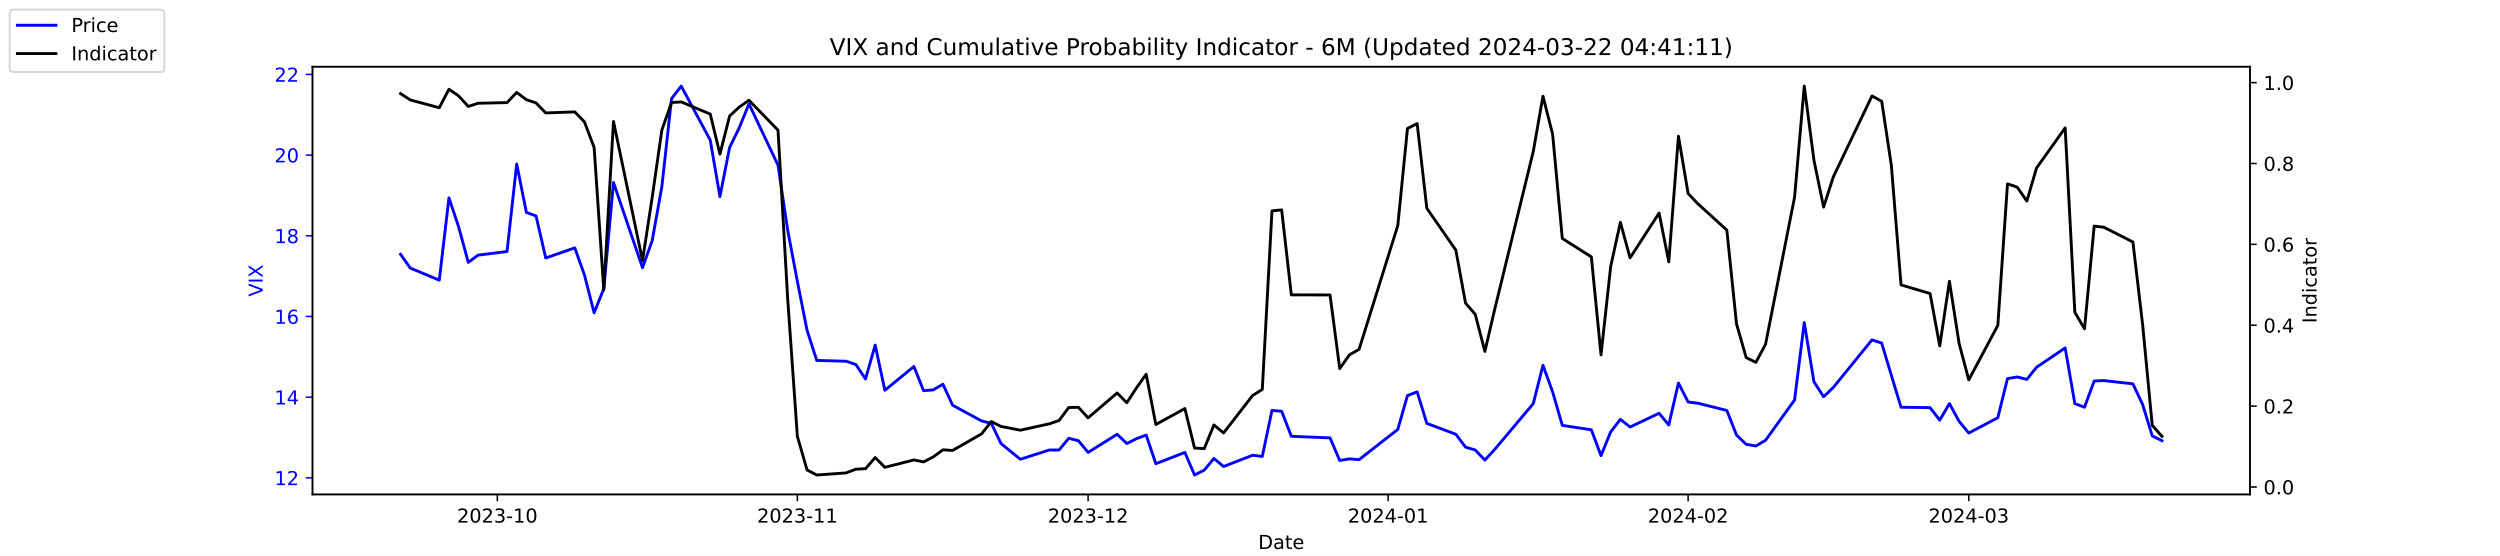
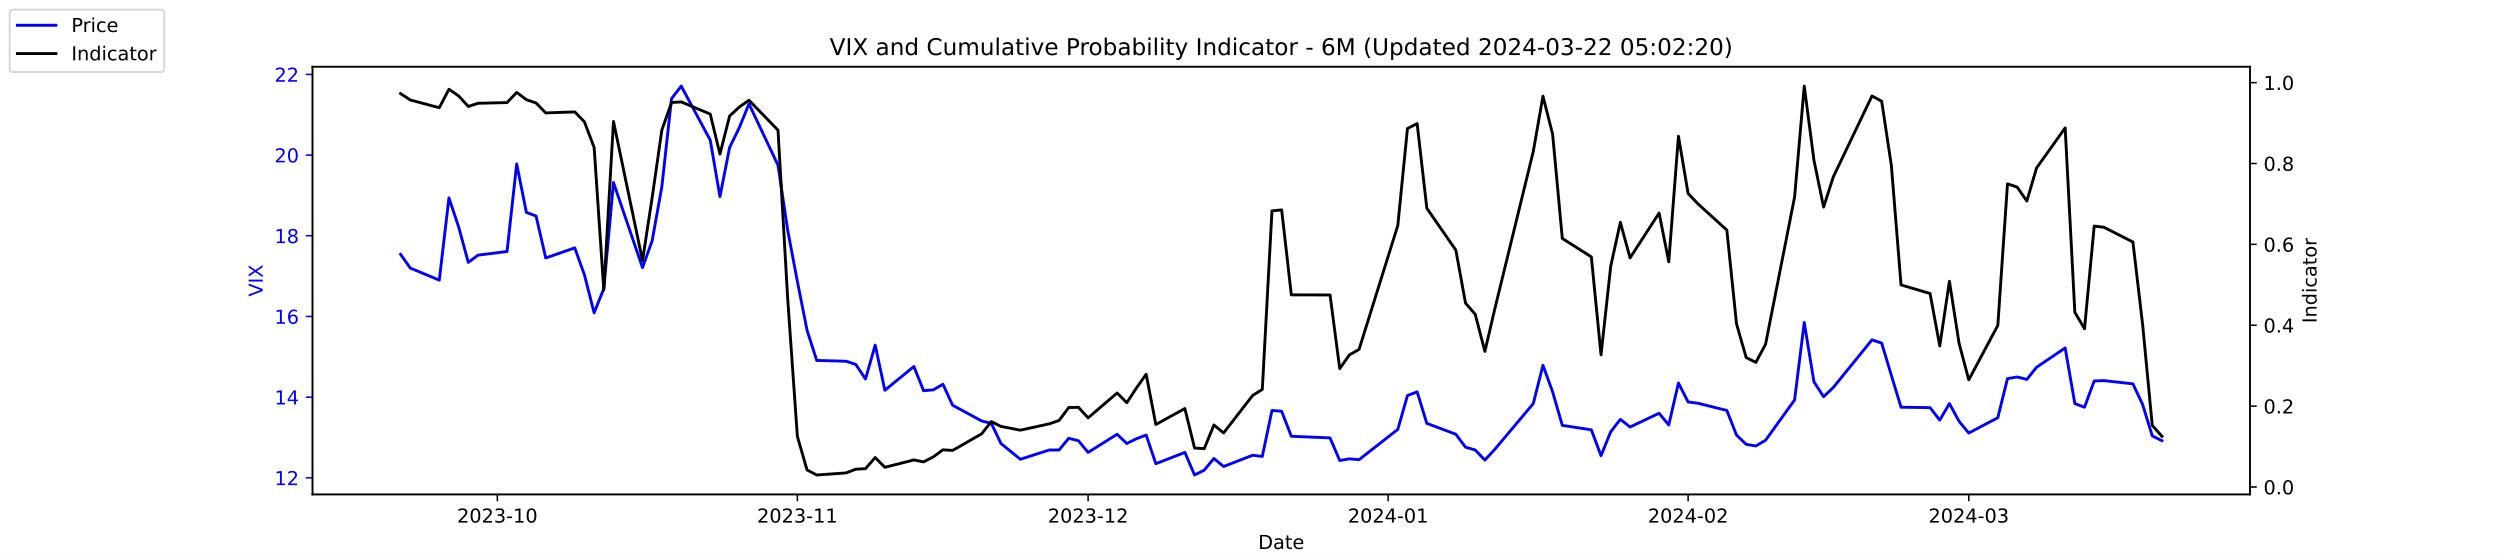
<svg xmlns="http://www.w3.org/2000/svg" xmlns:xlink="http://www.w3.org/1999/xlink" width="1296pt" height="288pt" viewBox="0 0 1296 288" version="1.1">
  <defs>
    <style type="text/css">*{stroke-linejoin: round; stroke-linecap: butt}</style>
  </defs>
  <g id="figure_1">
    <g id="patch_1">
      <path d="M 0 288  L 1296 288  L 1296 0  L 0 0  z " style="fill: #ffffff" />
    </g>
    <g id="axes_1">
      <g id="patch_2">
        <path d="M 162 256.32  L 1166.4 256.32  L 1166.4 34.56  L 162 34.56  z " style="fill: #ffffff" />
      </g>
      <g id="matplotlib.axis_1">
        <g id="xtick_1">
          <g id="line2d_1">
            <defs>
-               <path id="m859e20b51a" d="M 0 0  L 0 3.5  " style="stroke: #000000; stroke-width: 0.8" />
+               <path id="mfaa3645e33" d="M 0 0  L 0 3.5  " style="stroke: #000000; stroke-width: 0.8" />
            </defs>
            <g>
-               <use xlink:href="#m859e20b51a" x="257.824" y="256.32" style="stroke: #000000; stroke-width: 0.8" />
+               <use xlink:href="#mfaa3645e33" x="257.824" y="256.32" style="stroke: #000000; stroke-width: 0.8" />
            </g>
          </g>
          <g id="text_1">
            <g transform="translate(236.933 270.9184) scale(0.1 -0.1)">
              <defs>
                <path id="DejaVuSans-32" d="M 1228 531  L 3431 531  L 3431 0  L 469 0  L 469 531  Q 828 903 1448 1529  Q 2069 2156 2228 2338  Q 2531 2678 2651 2914  Q 2772 3150 2772 3378  Q 2772 3750 2511 3984  Q 2250 4219 1831 4219  Q 1534 4219 1204 4116  Q 875 4013 500 3803  L 500 4441  Q 881 4594 1212 4672  Q 1544 4750 1819 4750  Q 2544 4750 2975 4387  Q 3406 4025 3406 3419  Q 3406 3131 3298 2873  Q 3191 2616 2906 2266  Q 2828 2175 2409 1742  Q 1991 1309 1228 531  z " transform="scale(0.015625)" />
                <path id="DejaVuSans-30" d="M 2034 4250  Q 1547 4250 1301 3770  Q 1056 3291 1056 2328  Q 1056 1369 1301 889  Q 1547 409 2034 409  Q 2525 409 2770 889  Q 3016 1369 3016 2328  Q 3016 3291 2770 3770  Q 2525 4250 2034 4250  z M 2034 4750  Q 2819 4750 3233 4129  Q 3647 3509 3647 2328  Q 3647 1150 3233 529  Q 2819 -91 2034 -91  Q 1250 -91 836 529  Q 422 1150 422 2328  Q 422 3509 836 4129  Q 1250 4750 2034 4750  z " transform="scale(0.015625)" />
                <path id="DejaVuSans-33" d="M 2597 2516  Q 3050 2419 3304 2112  Q 3559 1806 3559 1356  Q 3559 666 3084 287  Q 2609 -91 1734 -91  Q 1441 -91 1130 -33  Q 819 25 488 141  L 488 750  Q 750 597 1062 519  Q 1375 441 1716 441  Q 2309 441 2620 675  Q 2931 909 2931 1356  Q 2931 1769 2642 2001  Q 2353 2234 1838 2234  L 1294 2234  L 1294 2753  L 1863 2753  Q 2328 2753 2575 2939  Q 2822 3125 2822 3475  Q 2822 3834 2567 4026  Q 2313 4219 1838 4219  Q 1578 4219 1281 4162  Q 984 4106 628 3988  L 628 4550  Q 988 4650 1302 4700  Q 1616 4750 1894 4750  Q 2613 4750 3031 4423  Q 3450 4097 3450 3541  Q 3450 3153 3228 2886  Q 3006 2619 2597 2516  z " transform="scale(0.015625)" />
                <path id="DejaVuSans-2d" d="M 313 2009  L 1997 2009  L 1997 1497  L 313 1497  L 313 2009  z " transform="scale(0.015625)" />
                <path id="DejaVuSans-31" d="M 794 531  L 1825 531  L 1825 4091  L 703 3866  L 703 4441  L 1819 4666  L 2450 4666  L 2450 531  L 3481 531  L 3481 0  L 794 0  L 794 531  z " transform="scale(0.015625)" />
              </defs>
              <use xlink:href="#DejaVuSans-32" />
              <use xlink:href="#DejaVuSans-30" x="63.623" />
              <use xlink:href="#DejaVuSans-32" x="127.246" />
              <use xlink:href="#DejaVuSans-33" x="190.869" />
              <use xlink:href="#DejaVuSans-2d" x="254.492" />
              <use xlink:href="#DejaVuSans-31" x="290.576" />
              <use xlink:href="#DejaVuSans-30" x="354.199" />
            </g>
          </g>
        </g>
        <g id="xtick_2">
          <g id="line2d_2">
            <g>
-               <use xlink:href="#m859e20b51a" x="413.351" y="256.32" style="stroke: #000000; stroke-width: 0.8" />
+               <use xlink:href="#mfaa3645e33" x="413.351" y="256.32" style="stroke: #000000; stroke-width: 0.8" />
            </g>
          </g>
          <g id="text_2">
            <g transform="translate(392.4594 270.9184) scale(0.1 -0.1)">
              <use xlink:href="#DejaVuSans-32" />
              <use xlink:href="#DejaVuSans-30" x="63.623" />
              <use xlink:href="#DejaVuSans-32" x="127.246" />
              <use xlink:href="#DejaVuSans-33" x="190.869" />
              <use xlink:href="#DejaVuSans-2d" x="254.492" />
              <use xlink:href="#DejaVuSans-31" x="290.576" />
              <use xlink:href="#DejaVuSans-31" x="354.199" />
            </g>
          </g>
        </g>
        <g id="xtick_3">
          <g id="line2d_3">
            <g>
-               <use xlink:href="#m859e20b51a" x="564.069" y="256.32" style="stroke: #000000; stroke-width: 0.8" />
+               <use xlink:href="#mfaa3645e33" x="564.069" y="256.32" style="stroke: #000000; stroke-width: 0.8" />
            </g>
          </g>
          <g id="text_3">
            <g transform="translate(543.178 270.9184) scale(0.1 -0.1)">
              <use xlink:href="#DejaVuSans-32" />
              <use xlink:href="#DejaVuSans-30" x="63.623" />
              <use xlink:href="#DejaVuSans-32" x="127.246" />
              <use xlink:href="#DejaVuSans-33" x="190.869" />
              <use xlink:href="#DejaVuSans-2d" x="254.492" />
              <use xlink:href="#DejaVuSans-31" x="290.576" />
              <use xlink:href="#DejaVuSans-32" x="354.199" />
            </g>
          </g>
        </g>
        <g id="xtick_4">
          <g id="line2d_4">
            <g>
-               <use xlink:href="#m859e20b51a" x="719.596" y="256.32" style="stroke: #000000; stroke-width: 0.8" />
+               <use xlink:href="#mfaa3645e33" x="719.596" y="256.32" style="stroke: #000000; stroke-width: 0.8" />
            </g>
          </g>
          <g id="text_4">
            <g transform="translate(698.7044 270.9184) scale(0.1 -0.1)">
              <defs>
                <path id="DejaVuSans-34" d="M 2419 4116  L 825 1625  L 2419 1625  L 2419 4116  z M 2253 4666  L 3047 4666  L 3047 1625  L 3713 1625  L 3713 1100  L 3047 1100  L 3047 0  L 2419 0  L 2419 1100  L 313 1100  L 313 1709  L 2253 4666  z " transform="scale(0.015625)" />
              </defs>
              <use xlink:href="#DejaVuSans-32" />
              <use xlink:href="#DejaVuSans-30" x="63.623" />
              <use xlink:href="#DejaVuSans-32" x="127.246" />
              <use xlink:href="#DejaVuSans-34" x="190.869" />
              <use xlink:href="#DejaVuSans-2d" x="254.492" />
              <use xlink:href="#DejaVuSans-30" x="290.576" />
              <use xlink:href="#DejaVuSans-31" x="354.199" />
            </g>
          </g>
        </g>
        <g id="xtick_5">
          <g id="line2d_5">
            <g>
-               <use xlink:href="#m859e20b51a" x="875.122" y="256.32" style="stroke: #000000; stroke-width: 0.8" />
+               <use xlink:href="#mfaa3645e33" x="875.122" y="256.32" style="stroke: #000000; stroke-width: 0.8" />
            </g>
          </g>
          <g id="text_5">
            <g transform="translate(854.2309 270.9184) scale(0.1 -0.1)">
              <use xlink:href="#DejaVuSans-32" />
              <use xlink:href="#DejaVuSans-30" x="63.623" />
              <use xlink:href="#DejaVuSans-32" x="127.246" />
              <use xlink:href="#DejaVuSans-34" x="190.869" />
              <use xlink:href="#DejaVuSans-2d" x="254.492" />
              <use xlink:href="#DejaVuSans-30" x="290.576" />
              <use xlink:href="#DejaVuSans-32" x="354.199" />
            </g>
          </g>
        </g>
        <g id="xtick_6">
          <g id="line2d_6">
            <g>
-               <use xlink:href="#m859e20b51a" x="1020.615" y="256.32" style="stroke: #000000; stroke-width: 0.8" />
+               <use xlink:href="#mfaa3645e33" x="1020.615" y="256.32" style="stroke: #000000; stroke-width: 0.8" />
            </g>
          </g>
          <g id="text_6">
            <g transform="translate(999.7234 270.9184) scale(0.1 -0.1)">
              <use xlink:href="#DejaVuSans-32" />
              <use xlink:href="#DejaVuSans-30" x="63.623" />
              <use xlink:href="#DejaVuSans-32" x="127.246" />
              <use xlink:href="#DejaVuSans-34" x="190.869" />
              <use xlink:href="#DejaVuSans-2d" x="254.492" />
              <use xlink:href="#DejaVuSans-30" x="290.576" />
              <use xlink:href="#DejaVuSans-33" x="354.199" />
            </g>
          </g>
        </g>
        <g id="text_7">
          <g transform="translate(652.2492 284.5966) scale(0.1 -0.1)">
            <defs>
              <path id="DejaVuSans-44" d="M 1259 4147  L 1259 519  L 2022 519  Q 2988 519 3436 956  Q 3884 1394 3884 2338  Q 3884 3275 3436 3711  Q 2988 4147 2022 4147  L 1259 4147  z M 628 4666  L 1925 4666  Q 3281 4666 3915 4102  Q 4550 3538 4550 2338  Q 4550 1131 3912 565  Q 3275 0 1925 0  L 628 0  L 628 4666  z " transform="scale(0.015625)" />
              <path id="DejaVuSans-61" d="M 2194 1759  Q 1497 1759 1228 1600  Q 959 1441 959 1056  Q 959 750 1161 570  Q 1363 391 1709 391  Q 2188 391 2477 730  Q 2766 1069 2766 1631  L 2766 1759  L 2194 1759  z M 3341 1997  L 3341 0  L 2766 0  L 2766 531  Q 2569 213 2275 61  Q 1981 -91 1556 -91  Q 1019 -91 701 211  Q 384 513 384 1019  Q 384 1609 779 1909  Q 1175 2209 1959 2209  L 2766 2209  L 2766 2266  Q 2766 2663 2505 2880  Q 2244 3097 1772 3097  Q 1472 3097 1187 3025  Q 903 2953 641 2809  L 641 3341  Q 956 3463 1253 3523  Q 1550 3584 1831 3584  Q 2591 3584 2966 3190  Q 3341 2797 3341 1997  z " transform="scale(0.015625)" />
              <path id="DejaVuSans-74" d="M 1172 4494  L 1172 3500  L 2356 3500  L 2356 3053  L 1172 3053  L 1172 1153  Q 1172 725 1289 603  Q 1406 481 1766 481  L 2356 481  L 2356 0  L 1766 0  Q 1100 0 847 248  Q 594 497 594 1153  L 594 3053  L 172 3053  L 172 3500  L 594 3500  L 594 4494  L 1172 4494  z " transform="scale(0.015625)" />
              <path id="DejaVuSans-65" d="M 3597 1894  L 3597 1613  L 953 1613  Q 991 1019 1311 708  Q 1631 397 2203 397  Q 2534 397 2845 478  Q 3156 559 3463 722  L 3463 178  Q 3153 47 2828 -22  Q 2503 -91 2169 -91  Q 1331 -91 842 396  Q 353 884 353 1716  Q 353 2575 817 3079  Q 1281 3584 2069 3584  Q 2775 3584 3186 3129  Q 3597 2675 3597 1894  z M 3022 2063  Q 3016 2534 2758 2815  Q 2500 3097 2075 3097  Q 1594 3097 1305 2825  Q 1016 2553 972 2059  L 3022 2063  z " transform="scale(0.015625)" />
            </defs>
            <use xlink:href="#DejaVuSans-44" />
            <use xlink:href="#DejaVuSans-61" x="77.002" />
            <use xlink:href="#DejaVuSans-74" x="138.281" />
            <use xlink:href="#DejaVuSans-65" x="177.49" />
          </g>
        </g>
      </g>
      <g id="matplotlib.axis_2">
        <g id="ytick_1">
          <g id="line2d_7">
            <defs>
-               <path id="mf44e6f5373" d="M 0 0  L -3.5 0  " style="stroke: #0000ff; stroke-width: 0.8" />
+               <path id="mfa2f1ebf03" d="M 0 0  L -3.5 0  " style="stroke: #0000ff; stroke-width: 0.8" />
            </defs>
            <g>
-               <use xlink:href="#mf44e6f5373" x="162" y="247.704" style="fill: #0000ff; stroke: #0000ff; stroke-width: 0.8" />
+               <use xlink:href="#mfa2f1ebf03" x="162" y="247.704" style="fill: #0000ff; stroke: #0000ff; stroke-width: 0.8" />
            </g>
          </g>
          <g id="text_8">
            <g style="fill: #0000ff" transform="translate(142.275 251.5031) scale(0.1 -0.1)">
              <use xlink:href="#DejaVuSans-31" />
              <use xlink:href="#DejaVuSans-32" x="63.623" />
            </g>
          </g>
        </g>
        <g id="ytick_2">
          <g id="line2d_8">
            <g>
-               <use xlink:href="#mf44e6f5373" x="162" y="205.878" style="fill: #0000ff; stroke: #0000ff; stroke-width: 0.8" />
+               <use xlink:href="#mfa2f1ebf03" x="162" y="205.878" style="fill: #0000ff; stroke: #0000ff; stroke-width: 0.8" />
            </g>
          </g>
          <g id="text_9">
            <g style="fill: #0000ff" transform="translate(142.275 209.6774) scale(0.1 -0.1)">
              <use xlink:href="#DejaVuSans-31" />
              <use xlink:href="#DejaVuSans-34" x="63.623" />
            </g>
          </g>
        </g>
        <g id="ytick_3">
          <g id="line2d_9">
            <g>
-               <use xlink:href="#mf44e6f5373" x="162" y="164.052" style="fill: #0000ff; stroke: #0000ff; stroke-width: 0.8" />
+               <use xlink:href="#mfa2f1ebf03" x="162" y="164.052" style="fill: #0000ff; stroke: #0000ff; stroke-width: 0.8" />
            </g>
          </g>
          <g id="text_10">
            <g style="fill: #0000ff" transform="translate(142.275 167.8517) scale(0.1 -0.1)">
              <defs>
                <path id="DejaVuSans-36" d="M 2113 2584  Q 1688 2584 1439 2293  Q 1191 2003 1191 1497  Q 1191 994 1439 701  Q 1688 409 2113 409  Q 2538 409 2786 701  Q 3034 994 3034 1497  Q 3034 2003 2786 2293  Q 2538 2584 2113 2584  z M 3366 4563  L 3366 3988  Q 3128 4100 2886 4159  Q 2644 4219 2406 4219  Q 1781 4219 1451 3797  Q 1122 3375 1075 2522  Q 1259 2794 1537 2939  Q 1816 3084 2150 3084  Q 2853 3084 3261 2657  Q 3669 2231 3669 1497  Q 3669 778 3244 343  Q 2819 -91 2113 -91  Q 1303 -91 875 529  Q 447 1150 447 2328  Q 447 3434 972 4092  Q 1497 4750 2381 4750  Q 2619 4750 2861 4703  Q 3103 4656 3366 4563  z " transform="scale(0.015625)" />
              </defs>
              <use xlink:href="#DejaVuSans-31" />
              <use xlink:href="#DejaVuSans-36" x="63.623" />
            </g>
          </g>
        </g>
        <g id="ytick_4">
          <g id="line2d_10">
            <g>
-               <use xlink:href="#mf44e6f5373" x="162" y="122.227" style="fill: #0000ff; stroke: #0000ff; stroke-width: 0.8" />
+               <use xlink:href="#mfa2f1ebf03" x="162" y="122.227" style="fill: #0000ff; stroke: #0000ff; stroke-width: 0.8" />
            </g>
          </g>
          <g id="text_11">
            <g style="fill: #0000ff" transform="translate(142.275 126.0259) scale(0.1 -0.1)">
              <defs>
                <path id="DejaVuSans-38" d="M 2034 2216  Q 1584 2216 1326 1975  Q 1069 1734 1069 1313  Q 1069 891 1326 650  Q 1584 409 2034 409  Q 2484 409 2743 651  Q 3003 894 3003 1313  Q 3003 1734 2745 1975  Q 2488 2216 2034 2216  z M 1403 2484  Q 997 2584 770 2862  Q 544 3141 544 3541  Q 544 4100 942 4425  Q 1341 4750 2034 4750  Q 2731 4750 3128 4425  Q 3525 4100 3525 3541  Q 3525 3141 3298 2862  Q 3072 2584 2669 2484  Q 3125 2378 3379 2068  Q 3634 1759 3634 1313  Q 3634 634 3220 271  Q 2806 -91 2034 -91  Q 1263 -91 848 271  Q 434 634 434 1313  Q 434 1759 690 2068  Q 947 2378 1403 2484  z M 1172 3481  Q 1172 3119 1398 2916  Q 1625 2713 2034 2713  Q 2441 2713 2670 2916  Q 2900 3119 2900 3481  Q 2900 3844 2670 4047  Q 2441 4250 2034 4250  Q 1625 4250 1398 4047  Q 1172 3844 1172 3481  z " transform="scale(0.015625)" />
              </defs>
              <use xlink:href="#DejaVuSans-31" />
              <use xlink:href="#DejaVuSans-38" x="63.623" />
            </g>
          </g>
        </g>
        <g id="ytick_5">
          <g id="line2d_11">
            <g>
-               <use xlink:href="#mf44e6f5373" x="162" y="80.401" style="fill: #0000ff; stroke: #0000ff; stroke-width: 0.8" />
+               <use xlink:href="#mfa2f1ebf03" x="162" y="80.401" style="fill: #0000ff; stroke: #0000ff; stroke-width: 0.8" />
            </g>
          </g>
          <g id="text_12">
            <g style="fill: #0000ff" transform="translate(142.275 84.2002) scale(0.1 -0.1)">
              <use xlink:href="#DejaVuSans-32" />
              <use xlink:href="#DejaVuSans-30" x="63.623" />
            </g>
          </g>
        </g>
        <g id="ytick_6">
          <g id="line2d_12">
            <g>
-               <use xlink:href="#mf44e6f5373" x="162" y="38.575" style="fill: #0000ff; stroke: #0000ff; stroke-width: 0.8" />
+               <use xlink:href="#mfa2f1ebf03" x="162" y="38.575" style="fill: #0000ff; stroke: #0000ff; stroke-width: 0.8" />
            </g>
          </g>
          <g id="text_13">
            <g style="fill: #0000ff" transform="translate(142.275 42.37447) scale(0.1 -0.1)">
              <use xlink:href="#DejaVuSans-32" />
              <use xlink:href="#DejaVuSans-32" x="63.623" />
            </g>
          </g>
        </g>
        <g id="text_14">
          <g style="fill: #0000ff" transform="translate(136.1953 153.7603) rotate(-90) scale(0.1 -0.1)">
            <defs>
              <path id="DejaVuSans-56" d="M 1831 0  L 50 4666  L 709 4666  L 2188 738  L 3669 4666  L 4325 4666  L 2547 0  L 1831 0  z " transform="scale(0.015625)" />
              <path id="DejaVuSans-49" d="M 628 4666  L 1259 4666  L 1259 0  L 628 0  L 628 4666  z " transform="scale(0.015625)" />
              <path id="DejaVuSans-58" d="M 403 4666  L 1081 4666  L 2241 2931  L 3406 4666  L 4084 4666  L 2584 2425  L 4184 0  L 3506 0  L 2194 1984  L 872 0  L 191 0  L 1856 2491  L 403 4666  z " transform="scale(0.015625)" />
            </defs>
            <use xlink:href="#DejaVuSans-56" />
            <use xlink:href="#DejaVuSans-49" x="68.408" />
            <use xlink:href="#DejaVuSans-58" x="97.9" />
          </g>
        </g>
      </g>
      <g id="line2d_13">
-         <path d="M 207.655 131.847  L 212.672 138.957  L 227.722 145.231  L 232.739 102.569  L 237.756 117.626  L 242.773 136.029  L 247.79 132.265  L 262.841 130.383  L 267.858 85.002  L 272.875 110.097  L 277.892 111.979  L 282.909 133.729  L 297.96 128.501  L 302.977 142.512  L 307.994 162.17  L 313.011 149.623  L 318.028 94.622  L 333.079 138.748  L 338.096 124.736  L 343.113 96.713  L 348.13 51.123  L 353.147 44.64  L 368.198 72.663  L 373.215 101.941  L 378.232 76.428  L 383.249 66.18  L 388.266 53.842  L 403.317 85.629  L 408.334 119.299  L 413.351 145.858  L 418.368 171.163  L 423.385 186.847  L 438.645 187.266  L 443.662 188.939  L 448.679 196.467  L 453.696 178.901  L 458.713 202.323  L 473.764 189.984  L 478.781 202.532  L 483.798 202.114  L 488.815 199.186  L 493.832 210.061  L 508.883 218.217  L 513.9 219.472  L 518.917 229.928  L 528.951 238.084  L 544.001 233.274  L 549.018 233.274  L 554.035 227.209  L 559.052 228.464  L 564.069 234.529  L 579.12 225.118  L 584.137 229.928  L 589.154 227.418  L 594.171 225.536  L 599.188 240.384  L 614.239 234.529  L 619.256 246.24  L 624.273 243.73  L 629.29 237.666  L 634.307 241.848  L 649.358 235.993  L 654.375 236.62  L 659.392 212.779  L 664.409 213.198  L 669.426 226.164  L 689.494 227  L 694.511 238.711  L 699.528 237.875  L 704.545 238.293  L 724.613 222.608  L 729.63 205.042  L 734.647 203.159  L 739.664 219.472  L 754.715 225.118  L 759.732 231.81  L 764.749 233.274  L 769.766 238.502  L 774.783 233.065  L 794.851 209.224  L 799.868 189.357  L 804.885 203.159  L 809.902 220.517  L 824.952 222.818  L 829.969 236.202  L 834.986 223.863  L 840.003 217.38  L 845.02 221.354  L 860.071 214.243  L 865.088 220.308  L 870.105 198.559  L 875.122 208.388  L 880.139 209.015  L 895.19 212.779  L 900.207 225.536  L 905.224 230.346  L 910.241 231.183  L 915.258 228.255  L 930.309 207.342  L 935.326 167.189  L 940.343 197.931  L 945.36 205.669  L 950.377 200.859  L 970.445 176.182  L 975.462 177.855  L 980.479 194.585  L 985.496 211.106  L 1000.547 211.316  L 1005.564 217.798  L 1010.581 209.224  L 1015.598 218.426  L 1020.615 224.491  L 1035.666 216.544  L 1040.683 196.258  L 1045.7 195.422  L 1050.717 196.677  L 1055.734 190.403  L 1070.576 180.364  L 1075.593 209.224  L 1080.61 211.106  L 1085.627 197.513  L 1090.644 197.304  L 1105.695 198.977  L 1110.711 209.642  L 1115.728 225.955  L 1120.745 228.464  " clip-path="url(#p62fe5b340f)" style="fill: none; stroke: #0000ff; stroke-width: 1.5; stroke-linecap: square" />
+         <path d="M 207.655 131.847  L 212.672 138.957  L 227.722 145.231  L 232.739 102.569  L 237.756 117.626  L 242.773 136.029  L 247.79 132.265  L 262.841 130.383  L 267.858 85.002  L 272.875 110.097  L 277.892 111.979  L 282.909 133.729  L 297.96 128.501  L 302.977 142.512  L 307.994 162.17  L 313.011 149.623  L 318.028 94.622  L 333.079 138.748  L 338.096 124.736  L 343.113 96.713  L 348.13 51.123  L 353.147 44.64  L 368.198 72.663  L 373.215 101.941  L 378.232 76.428  L 383.249 66.18  L 388.266 53.842  L 403.317 85.629  L 408.334 119.299  L 413.351 145.858  L 418.368 171.163  L 423.385 186.847  L 438.645 187.266  L 443.662 188.939  L 448.679 196.467  L 453.696 178.901  L 458.713 202.323  L 473.764 189.984  L 478.781 202.532  L 483.798 202.114  L 488.815 199.186  L 493.832 210.061  L 508.883 218.217  L 513.9 219.472  L 518.917 229.928  L 528.951 238.084  L 544.001 233.274  L 549.018 233.274  L 554.035 227.209  L 559.052 228.464  L 564.069 234.529  L 579.12 225.118  L 584.137 229.928  L 589.154 227.418  L 594.171 225.536  L 599.188 240.384  L 614.239 234.529  L 619.256 246.24  L 624.273 243.73  L 629.29 237.666  L 634.307 241.848  L 649.358 235.993  L 654.375 236.62  L 659.392 212.779  L 664.409 213.198  L 669.426 226.164  L 689.494 227  L 694.511 238.711  L 699.528 237.875  L 704.545 238.293  L 724.613 222.608  L 729.63 205.042  L 734.647 203.159  L 739.664 219.472  L 754.715 225.118  L 759.732 231.81  L 764.749 233.274  L 769.766 238.502  L 774.783 233.065  L 794.851 209.224  L 799.868 189.357  L 804.885 203.159  L 809.902 220.517  L 824.952 222.818  L 829.969 236.202  L 834.986 223.863  L 840.003 217.38  L 845.02 221.354  L 860.071 214.243  L 865.088 220.308  L 870.105 198.559  L 875.122 208.388  L 880.139 209.015  L 895.19 212.779  L 900.207 225.536  L 905.224 230.346  L 910.241 231.183  L 915.258 228.255  L 930.309 207.342  L 935.326 167.189  L 940.343 197.931  L 945.36 205.669  L 950.377 200.859  L 970.445 176.182  L 975.462 177.855  L 980.479 194.585  L 985.496 211.106  L 1000.547 211.316  L 1005.564 217.798  L 1010.581 209.224  L 1015.598 218.426  L 1020.615 224.491  L 1035.666 216.544  L 1040.683 196.258  L 1045.7 195.422  L 1050.717 196.677  L 1055.734 190.403  L 1070.576 180.364  L 1075.593 209.224  L 1080.61 211.106  L 1085.627 197.513  L 1090.644 197.304  L 1105.695 198.977  L 1110.711 209.642  L 1115.728 225.955  L 1120.745 228.464  " clip-path="url(#p5c85d20dc4)" style="fill: none; stroke: #0000ff; stroke-width: 1.5; stroke-linecap: square" />
      </g>
      <g id="patch_3">
        <path d="M 162 256.32  L 162 34.56  " style="fill: none; stroke: #000000; stroke-width: 0.8; stroke-linejoin: miter; stroke-linecap: square" />
      </g>
      <g id="patch_4">
        <path d="M 1166.4 256.32  L 1166.4 34.56  " style="fill: none; stroke: #000000; stroke-width: 0.8; stroke-linejoin: miter; stroke-linecap: square" />
      </g>
      <g id="patch_5">
        <path d="M 162 256.32  L 1166.4 256.32  " style="fill: none; stroke: #000000; stroke-width: 0.8; stroke-linejoin: miter; stroke-linecap: square" />
      </g>
      <g id="patch_6">
        <path d="M 162 34.56  L 1166.4 34.56  " style="fill: none; stroke: #000000; stroke-width: 0.8; stroke-linejoin: miter; stroke-linecap: square" />
      </g>
    </g>
    <g id="axes_2">
      <g id="matplotlib.axis_3">
        <g id="ytick_7">
          <g id="line2d_14">
            <defs>
-               <path id="m98fc2b6191" d="M 0 0  L 3.5 0  " style="stroke: #000000; stroke-width: 0.8" />
+               <path id="mb2ba12886c" d="M 0 0  L 3.5 0  " style="stroke: #000000; stroke-width: 0.8" />
            </defs>
            <g>
-               <use xlink:href="#m98fc2b6191" x="1166.4" y="252.461" style="stroke: #000000; stroke-width: 0.8" />
+               <use xlink:href="#mb2ba12886c" x="1166.4" y="252.461" style="stroke: #000000; stroke-width: 0.8" />
            </g>
          </g>
          <g id="text_15">
            <g transform="translate(1173.4 256.2606) scale(0.1 -0.1)">
              <defs>
                <path id="DejaVuSans-2e" d="M 684 794  L 1344 794  L 1344 0  L 684 0  L 684 794  z " transform="scale(0.015625)" />
              </defs>
              <use xlink:href="#DejaVuSans-30" />
              <use xlink:href="#DejaVuSans-2e" x="63.623" />
              <use xlink:href="#DejaVuSans-30" x="95.41" />
            </g>
          </g>
        </g>
        <g id="ytick_8">
          <g id="line2d_15">
            <g>
-               <use xlink:href="#m98fc2b6191" x="1166.4" y="210.535" style="stroke: #000000; stroke-width: 0.8" />
+               <use xlink:href="#mb2ba12886c" x="1166.4" y="210.535" style="stroke: #000000; stroke-width: 0.8" />
            </g>
          </g>
          <g id="text_16">
            <g transform="translate(1173.4 214.3337) scale(0.1 -0.1)">
              <use xlink:href="#DejaVuSans-30" />
              <use xlink:href="#DejaVuSans-2e" x="63.623" />
              <use xlink:href="#DejaVuSans-32" x="95.41" />
            </g>
          </g>
        </g>
        <g id="ytick_9">
          <g id="line2d_16">
            <g>
-               <use xlink:href="#m98fc2b6191" x="1166.4" y="168.608" style="stroke: #000000; stroke-width: 0.8" />
+               <use xlink:href="#mb2ba12886c" x="1166.4" y="168.608" style="stroke: #000000; stroke-width: 0.8" />
            </g>
          </g>
          <g id="text_17">
            <g transform="translate(1173.4 172.4068) scale(0.1 -0.1)">
              <use xlink:href="#DejaVuSans-30" />
              <use xlink:href="#DejaVuSans-2e" x="63.623" />
              <use xlink:href="#DejaVuSans-34" x="95.41" />
            </g>
          </g>
        </g>
        <g id="ytick_10">
          <g id="line2d_17">
            <g>
-               <use xlink:href="#m98fc2b6191" x="1166.4" y="126.681" style="stroke: #000000; stroke-width: 0.8" />
+               <use xlink:href="#mb2ba12886c" x="1166.4" y="126.681" style="stroke: #000000; stroke-width: 0.8" />
            </g>
          </g>
          <g id="text_18">
            <g transform="translate(1173.4 130.4799) scale(0.1 -0.1)">
              <use xlink:href="#DejaVuSans-30" />
              <use xlink:href="#DejaVuSans-2e" x="63.623" />
              <use xlink:href="#DejaVuSans-36" x="95.41" />
            </g>
          </g>
        </g>
        <g id="ytick_11">
          <g id="line2d_18">
            <g>
-               <use xlink:href="#m98fc2b6191" x="1166.4" y="84.754" style="stroke: #000000; stroke-width: 0.8" />
+               <use xlink:href="#mb2ba12886c" x="1166.4" y="84.754" style="stroke: #000000; stroke-width: 0.8" />
            </g>
          </g>
          <g id="text_19">
            <g transform="translate(1173.4 88.55298) scale(0.1 -0.1)">
              <use xlink:href="#DejaVuSans-30" />
              <use xlink:href="#DejaVuSans-2e" x="63.623" />
              <use xlink:href="#DejaVuSans-38" x="95.41" />
            </g>
          </g>
        </g>
        <g id="ytick_12">
          <g id="line2d_19">
            <g>
-               <use xlink:href="#m98fc2b6191" x="1166.4" y="42.827" style="stroke: #000000; stroke-width: 0.8" />
+               <use xlink:href="#mb2ba12886c" x="1166.4" y="42.827" style="stroke: #000000; stroke-width: 0.8" />
            </g>
          </g>
          <g id="text_20">
            <g transform="translate(1173.4 46.62607) scale(0.1 -0.1)">
              <use xlink:href="#DejaVuSans-31" />
              <use xlink:href="#DejaVuSans-2e" x="63.623" />
              <use xlink:href="#DejaVuSans-30" x="95.41" />
            </g>
          </g>
        </g>
        <g id="text_21">
          <g transform="translate(1200.902 167.5353) rotate(-90) scale(0.1 -0.1)">
            <defs>
              <path id="DejaVuSans-6e" d="M 3513 2113  L 3513 0  L 2938 0  L 2938 2094  Q 2938 2591 2744 2837  Q 2550 3084 2163 3084  Q 1697 3084 1428 2787  Q 1159 2491 1159 1978  L 1159 0  L 581 0  L 581 3500  L 1159 3500  L 1159 2956  Q 1366 3272 1645 3428  Q 1925 3584 2291 3584  Q 2894 3584 3203 3211  Q 3513 2838 3513 2113  z " transform="scale(0.015625)" />
              <path id="DejaVuSans-64" d="M 2906 2969  L 2906 4863  L 3481 4863  L 3481 0  L 2906 0  L 2906 525  Q 2725 213 2448 61  Q 2172 -91 1784 -91  Q 1150 -91 751 415  Q 353 922 353 1747  Q 353 2572 751 3078  Q 1150 3584 1784 3584  Q 2172 3584 2448 3432  Q 2725 3281 2906 2969  z M 947 1747  Q 947 1113 1208 752  Q 1469 391 1925 391  Q 2381 391 2643 752  Q 2906 1113 2906 1747  Q 2906 2381 2643 2742  Q 2381 3103 1925 3103  Q 1469 3103 1208 2742  Q 947 2381 947 1747  z " transform="scale(0.015625)" />
              <path id="DejaVuSans-69" d="M 603 3500  L 1178 3500  L 1178 0  L 603 0  L 603 3500  z M 603 4863  L 1178 4863  L 1178 4134  L 603 4134  L 603 4863  z " transform="scale(0.015625)" />
              <path id="DejaVuSans-63" d="M 3122 3366  L 3122 2828  Q 2878 2963 2633 3030  Q 2388 3097 2138 3097  Q 1578 3097 1268 2742  Q 959 2388 959 1747  Q 959 1106 1268 751  Q 1578 397 2138 397  Q 2388 397 2633 464  Q 2878 531 3122 666  L 3122 134  Q 2881 22 2623 -34  Q 2366 -91 2075 -91  Q 1284 -91 818 406  Q 353 903 353 1747  Q 353 2603 823 3093  Q 1294 3584 2113 3584  Q 2378 3584 2631 3529  Q 2884 3475 3122 3366  z " transform="scale(0.015625)" />
              <path id="DejaVuSans-6f" d="M 1959 3097  Q 1497 3097 1228 2736  Q 959 2375 959 1747  Q 959 1119 1226 758  Q 1494 397 1959 397  Q 2419 397 2687 759  Q 2956 1122 2956 1747  Q 2956 2369 2687 2733  Q 2419 3097 1959 3097  z M 1959 3584  Q 2709 3584 3137 3096  Q 3566 2609 3566 1747  Q 3566 888 3137 398  Q 2709 -91 1959 -91  Q 1206 -91 779 398  Q 353 888 353 1747  Q 353 2609 779 3096  Q 1206 3584 1959 3584  z " transform="scale(0.015625)" />
              <path id="DejaVuSans-72" d="M 2631 2963  Q 2534 3019 2420 3045  Q 2306 3072 2169 3072  Q 1681 3072 1420 2755  Q 1159 2438 1159 1844  L 1159 0  L 581 0  L 581 3500  L 1159 3500  L 1159 2956  Q 1341 3275 1631 3429  Q 1922 3584 2338 3584  Q 2397 3584 2469 3576  Q 2541 3569 2628 3553  L 2631 2963  z " transform="scale(0.015625)" />
            </defs>
            <use xlink:href="#DejaVuSans-49" />
            <use xlink:href="#DejaVuSans-6e" x="29.492" />
            <use xlink:href="#DejaVuSans-64" x="92.871" />
            <use xlink:href="#DejaVuSans-69" x="156.348" />
            <use xlink:href="#DejaVuSans-63" x="184.131" />
            <use xlink:href="#DejaVuSans-61" x="239.111" />
            <use xlink:href="#DejaVuSans-74" x="300.391" />
            <use xlink:href="#DejaVuSans-6f" x="339.6" />
            <use xlink:href="#DejaVuSans-72" x="400.781" />
          </g>
        </g>
      </g>
      <g id="line2d_20">
-         <path d="M 207.655 48.523  L 212.672 51.818  L 227.722 55.84  L 232.739 46.27  L 237.756 49.714  L 242.773 55.196  L 247.79 53.533  L 262.841 53.183  L 267.858 47.919  L 272.875 51.676  L 277.892 53.378  L 282.909 58.536  L 297.96 58.014  L 302.977 63.187  L 307.994 76.444  L 313.011 150.306  L 318.028 62.975  L 333.079 135.12  L 338.096 102.306  L 343.113 67.397  L 348.13 53.146  L 353.147 52.833  L 368.198 59.145  L 373.215 79.898  L 378.232 60.134  L 383.249 55.494  L 388.266 51.97  L 403.317 67.473  L 408.334 154.832  L 413.351 226.181  L 418.368 243.614  L 423.385 246.24  L 438.645 245.155  L 443.662 243.23  L 448.679 242.964  L 453.696 237.183  L 458.713 242.25  L 473.764 238.435  L 478.781 239.446  L 483.798 236.871  L 488.815 233.181  L 493.832 233.507  L 508.883 224.892  L 513.9 218.558  L 518.917 221.057  L 528.951 223.009  L 544.001 219.7  L 549.018 217.982  L 554.035 211.268  L 559.052 211.153  L 564.069 216.619  L 579.12 203.731  L 584.137 208.779  L 589.154 201.073  L 594.171 194.005  L 599.188 220.075  L 614.239 211.773  L 619.256 232.27  L 624.273 232.576  L 629.29 220.306  L 634.307 224.445  L 649.358 205.016  L 654.375 201.89  L 659.392 109.314  L 664.409 108.817  L 669.426 152.854  L 689.494 152.91  L 694.511 191.088  L 699.528 183.971  L 704.545 181.099  L 724.613 116.924  L 729.63 66.625  L 734.647 64.069  L 739.664 107.95  L 754.715 129.692  L 759.732 157.129  L 764.749 162.918  L 769.766 182.173  L 774.783 160.638  L 794.851 78.509  L 799.868 49.855  L 804.885 69.641  L 809.902 123.62  L 824.952 133.166  L 829.969 183.971  L 834.986 138.075  L 840.003 115.269  L 845.02 133.687  L 860.071 110.438  L 865.088 135.725  L 870.105 70.632  L 875.122 100.32  L 880.139 105.601  L 895.19 119.275  L 900.207 167.88  L 905.224 185.376  L 910.241 187.855  L 915.258 178.494  L 930.309 102.174  L 935.326 44.64  L 940.343 83.051  L 945.36 107.357  L 950.377 91.715  L 970.445 49.731  L 975.462 52.489  L 980.479 85.756  L 985.496 147.7  L 1000.547 152.158  L 1005.564 179.324  L 1010.581 145.833  L 1015.598 178.052  L 1020.615 196.907  L 1035.666 168.687  L 1040.683 95.313  L 1045.7 96.993  L 1050.717 104.224  L 1055.734 87.118  L 1070.576 66.278  L 1075.593 161.903  L 1080.61 170.437  L 1085.627 117.21  L 1090.644 117.809  L 1105.695 125.441  L 1110.711 168.039  L 1115.728 220.487  L 1120.745 226.184  " clip-path="url(#p62fe5b340f)" style="fill: none; stroke: #000000; stroke-width: 1.5; stroke-linecap: square" />
+         <path d="M 207.655 48.523  L 212.672 51.818  L 227.722 55.84  L 232.739 46.27  L 237.756 49.714  L 242.773 55.196  L 247.79 53.533  L 262.841 53.183  L 267.858 47.919  L 272.875 51.676  L 277.892 53.378  L 282.909 58.536  L 297.96 58.014  L 302.977 63.187  L 307.994 76.444  L 313.011 150.306  L 318.028 62.975  L 333.079 135.12  L 338.096 102.306  L 343.113 67.397  L 348.13 53.146  L 353.147 52.833  L 368.198 59.145  L 373.215 79.898  L 378.232 60.134  L 383.249 55.494  L 388.266 51.97  L 403.317 67.473  L 408.334 154.832  L 413.351 226.181  L 418.368 243.614  L 423.385 246.24  L 438.645 245.155  L 443.662 243.23  L 448.679 242.964  L 453.696 237.183  L 458.713 242.25  L 473.764 238.435  L 478.781 239.446  L 483.798 236.871  L 488.815 233.181  L 493.832 233.507  L 508.883 224.892  L 513.9 218.558  L 518.917 221.057  L 528.951 223.009  L 544.001 219.7  L 549.018 217.982  L 554.035 211.268  L 559.052 211.153  L 564.069 216.619  L 579.12 203.731  L 584.137 208.779  L 589.154 201.073  L 594.171 194.005  L 599.188 220.075  L 614.239 211.773  L 619.256 232.27  L 624.273 232.576  L 629.29 220.306  L 634.307 224.445  L 649.358 205.016  L 654.375 201.89  L 659.392 109.314  L 664.409 108.817  L 669.426 152.854  L 689.494 152.91  L 694.511 191.088  L 699.528 183.971  L 704.545 181.099  L 724.613 116.924  L 729.63 66.625  L 734.647 64.069  L 739.664 107.95  L 754.715 129.692  L 759.732 157.129  L 764.749 162.918  L 769.766 182.173  L 774.783 160.638  L 794.851 78.509  L 799.868 49.855  L 804.885 69.641  L 809.902 123.62  L 824.952 133.166  L 829.969 183.971  L 834.986 138.075  L 840.003 115.269  L 845.02 133.687  L 860.071 110.438  L 865.088 135.725  L 870.105 70.632  L 875.122 100.32  L 880.139 105.601  L 895.19 119.275  L 900.207 167.88  L 905.224 185.376  L 910.241 187.855  L 915.258 178.494  L 930.309 102.174  L 935.326 44.64  L 940.343 83.051  L 945.36 107.357  L 950.377 91.715  L 970.445 49.731  L 975.462 52.489  L 980.479 85.756  L 985.496 147.7  L 1000.547 152.158  L 1005.564 179.324  L 1010.581 145.833  L 1015.598 178.052  L 1020.615 196.907  L 1035.666 168.687  L 1040.683 95.313  L 1045.7 96.993  L 1050.717 104.224  L 1055.734 87.118  L 1070.576 66.278  L 1075.593 161.903  L 1080.61 170.437  L 1085.627 117.21  L 1090.644 117.809  L 1105.695 125.441  L 1110.711 168.039  L 1115.728 220.487  L 1120.745 226.184  " clip-path="url(#p5c85d20dc4)" style="fill: none; stroke: #000000; stroke-width: 1.5; stroke-linecap: square" />
      </g>
      <g id="patch_7">
        <path d="M 162 256.32  L 162 34.56  " style="fill: none; stroke: #000000; stroke-width: 0.8; stroke-linejoin: miter; stroke-linecap: square" />
      </g>
      <g id="patch_8">
        <path d="M 1166.4 256.32  L 1166.4 34.56  " style="fill: none; stroke: #000000; stroke-width: 0.8; stroke-linejoin: miter; stroke-linecap: square" />
      </g>
      <g id="patch_9">
        <path d="M 162 256.32  L 1166.4 256.32  " style="fill: none; stroke: #000000; stroke-width: 0.8; stroke-linejoin: miter; stroke-linecap: square" />
      </g>
      <g id="patch_10">
        <path d="M 162 34.56  L 1166.4 34.56  " style="fill: none; stroke: #000000; stroke-width: 0.8; stroke-linejoin: miter; stroke-linecap: square" />
      </g>
      <g id="text_22">
        <g transform="translate(430.0941 28.56) scale(0.12 -0.12)">
          <defs>
            <path id="DejaVuSans-20" transform="scale(0.015625)" />
            <path id="DejaVuSans-43" d="M 4122 4306  L 4122 3641  Q 3803 3938 3442 4084  Q 3081 4231 2675 4231  Q 1875 4231 1450 3742  Q 1025 3253 1025 2328  Q 1025 1406 1450 917  Q 1875 428 2675 428  Q 3081 428 3442 575  Q 3803 722 4122 1019  L 4122 359  Q 3791 134 3420 21  Q 3050 -91 2638 -91  Q 1578 -91 968 557  Q 359 1206 359 2328  Q 359 3453 968 4101  Q 1578 4750 2638 4750  Q 3056 4750 3426 4639  Q 3797 4528 4122 4306  z " transform="scale(0.015625)" />
            <path id="DejaVuSans-75" d="M 544 1381  L 544 3500  L 1119 3500  L 1119 1403  Q 1119 906 1312 657  Q 1506 409 1894 409  Q 2359 409 2629 706  Q 2900 1003 2900 1516  L 2900 3500  L 3475 3500  L 3475 0  L 2900 0  L 2900 538  Q 2691 219 2414 64  Q 2138 -91 1772 -91  Q 1169 -91 856 284  Q 544 659 544 1381  z M 1991 3584  L 1991 3584  z " transform="scale(0.015625)" />
            <path id="DejaVuSans-6d" d="M 3328 2828  Q 3544 3216 3844 3400  Q 4144 3584 4550 3584  Q 5097 3584 5394 3201  Q 5691 2819 5691 2113  L 5691 0  L 5113 0  L 5113 2094  Q 5113 2597 4934 2840  Q 4756 3084 4391 3084  Q 3944 3084 3684 2787  Q 3425 2491 3425 1978  L 3425 0  L 2847 0  L 2847 2094  Q 2847 2600 2669 2842  Q 2491 3084 2119 3084  Q 1678 3084 1418 2786  Q 1159 2488 1159 1978  L 1159 0  L 581 0  L 581 3500  L 1159 3500  L 1159 2956  Q 1356 3278 1631 3431  Q 1906 3584 2284 3584  Q 2666 3584 2933 3390  Q 3200 3197 3328 2828  z " transform="scale(0.015625)" />
            <path id="DejaVuSans-6c" d="M 603 4863  L 1178 4863  L 1178 0  L 603 0  L 603 4863  z " transform="scale(0.015625)" />
            <path id="DejaVuSans-76" d="M 191 3500  L 800 3500  L 1894 563  L 2988 3500  L 3597 3500  L 2284 0  L 1503 0  L 191 3500  z " transform="scale(0.015625)" />
            <path id="DejaVuSans-50" d="M 1259 4147  L 1259 2394  L 2053 2394  Q 2494 2394 2734 2622  Q 2975 2850 2975 3272  Q 2975 3691 2734 3919  Q 2494 4147 2053 4147  L 1259 4147  z M 628 4666  L 2053 4666  Q 2838 4666 3239 4311  Q 3641 3956 3641 3272  Q 3641 2581 3239 2228  Q 2838 1875 2053 1875  L 1259 1875  L 1259 0  L 628 0  L 628 4666  z " transform="scale(0.015625)" />
            <path id="DejaVuSans-62" d="M 3116 1747  Q 3116 2381 2855 2742  Q 2594 3103 2138 3103  Q 1681 3103 1420 2742  Q 1159 2381 1159 1747  Q 1159 1113 1420 752  Q 1681 391 2138 391  Q 2594 391 2855 752  Q 3116 1113 3116 1747  z M 1159 2969  Q 1341 3281 1617 3432  Q 1894 3584 2278 3584  Q 2916 3584 3314 3078  Q 3713 2572 3713 1747  Q 3713 922 3314 415  Q 2916 -91 2278 -91  Q 1894 -91 1617 61  Q 1341 213 1159 525  L 1159 0  L 581 0  L 581 4863  L 1159 4863  L 1159 2969  z " transform="scale(0.015625)" />
            <path id="DejaVuSans-79" d="M 2059 -325  Q 1816 -950 1584 -1140  Q 1353 -1331 966 -1331  L 506 -1331  L 506 -850  L 844 -850  Q 1081 -850 1212 -737  Q 1344 -625 1503 -206  L 1606 56  L 191 3500  L 800 3500  L 1894 763  L 2988 3500  L 3597 3500  L 2059 -325  z " transform="scale(0.015625)" />
            <path id="DejaVuSans-4d" d="M 628 4666  L 1569 4666  L 2759 1491  L 3956 4666  L 4897 4666  L 4897 0  L 4281 0  L 4281 4097  L 3078 897  L 2444 897  L 1241 4097  L 1241 0  L 628 0  L 628 4666  z " transform="scale(0.015625)" />
            <path id="DejaVuSans-28" d="M 1984 4856  Q 1566 4138 1362 3434  Q 1159 2731 1159 2009  Q 1159 1288 1364 580  Q 1569 -128 1984 -844  L 1484 -844  Q 1016 -109 783 600  Q 550 1309 550 2009  Q 550 2706 781 3412  Q 1013 4119 1484 4856  L 1984 4856  z " transform="scale(0.015625)" />
            <path id="DejaVuSans-55" d="M 556 4666  L 1191 4666  L 1191 1831  Q 1191 1081 1462 751  Q 1734 422 2344 422  Q 2950 422 3222 751  Q 3494 1081 3494 1831  L 3494 4666  L 4128 4666  L 4128 1753  Q 4128 841 3676 375  Q 3225 -91 2344 -91  Q 1459 -91 1007 375  Q 556 841 556 1753  L 556 4666  z " transform="scale(0.015625)" />
            <path id="DejaVuSans-70" d="M 1159 525  L 1159 -1331  L 581 -1331  L 581 3500  L 1159 3500  L 1159 2969  Q 1341 3281 1617 3432  Q 1894 3584 2278 3584  Q 2916 3584 3314 3078  Q 3713 2572 3713 1747  Q 3713 922 3314 415  Q 2916 -91 2278 -91  Q 1894 -91 1617 61  Q 1341 213 1159 525  z M 3116 1747  Q 3116 2381 2855 2742  Q 2594 3103 2138 3103  Q 1681 3103 1420 2742  Q 1159 2381 1159 1747  Q 1159 1113 1420 752  Q 1681 391 2138 391  Q 2594 391 2855 752  Q 3116 1113 3116 1747  z " transform="scale(0.015625)" />
+             <path id="DejaVuSans-35" d="M 691 4666  L 3169 4666  L 3169 4134  L 1269 4134  L 1269 2991  Q 1406 3038 1543 3061  Q 1681 3084 1819 3084  Q 2600 3084 3056 2656  Q 3513 2228 3513 1497  Q 3513 744 3044 326  Q 2575 -91 1722 -91  Q 1428 -91 1123 -41  Q 819 9 494 109  L 494 744  Q 775 591 1075 516  Q 1375 441 1709 441  Q 2250 441 2565 725  Q 2881 1009 2881 1497  Q 2881 1984 2565 2268  Q 2250 2553 1709 2553  Q 1456 2553 1204 2497  Q 953 2441 691 2322  L 691 4666  z " transform="scale(0.015625)" />
            <path id="DejaVuSans-3a" d="M 750 794  L 1409 794  L 1409 0  L 750 0  L 750 794  z M 750 3309  L 1409 3309  L 1409 2516  L 750 2516  L 750 3309  z " transform="scale(0.015625)" />
            <path id="DejaVuSans-29" d="M 513 4856  L 1013 4856  Q 1481 4119 1714 3412  Q 1947 2706 1947 2009  Q 1947 1309 1714 600  Q 1481 -109 1013 -844  L 513 -844  Q 928 -128 1133 580  Q 1338 1288 1338 2009  Q 1338 2731 1133 3434  Q 928 4138 513 4856  z " transform="scale(0.015625)" />
          </defs>
          <use xlink:href="#DejaVuSans-56" />
          <use xlink:href="#DejaVuSans-49" x="68.408" />
          <use xlink:href="#DejaVuSans-58" x="97.9" />
          <use xlink:href="#DejaVuSans-20" x="166.406" />
          <use xlink:href="#DejaVuSans-61" x="198.193" />
          <use xlink:href="#DejaVuSans-6e" x="259.473" />
          <use xlink:href="#DejaVuSans-64" x="322.852" />
          <use xlink:href="#DejaVuSans-20" x="386.328" />
          <use xlink:href="#DejaVuSans-43" x="418.115" />
          <use xlink:href="#DejaVuSans-75" x="487.939" />
          <use xlink:href="#DejaVuSans-6d" x="551.318" />
          <use xlink:href="#DejaVuSans-75" x="648.73" />
          <use xlink:href="#DejaVuSans-6c" x="712.109" />
          <use xlink:href="#DejaVuSans-61" x="739.893" />
          <use xlink:href="#DejaVuSans-74" x="801.172" />
          <use xlink:href="#DejaVuSans-69" x="840.381" />
          <use xlink:href="#DejaVuSans-76" x="868.164" />
          <use xlink:href="#DejaVuSans-65" x="927.344" />
          <use xlink:href="#DejaVuSans-20" x="988.867" />
          <use xlink:href="#DejaVuSans-50" x="1020.654" />
          <use xlink:href="#DejaVuSans-72" x="1079.207" />
          <use xlink:href="#DejaVuSans-6f" x="1118.07" />
          <use xlink:href="#DejaVuSans-62" x="1179.252" />
          <use xlink:href="#DejaVuSans-61" x="1242.729" />
          <use xlink:href="#DejaVuSans-62" x="1304.008" />
          <use xlink:href="#DejaVuSans-69" x="1367.484" />
          <use xlink:href="#DejaVuSans-6c" x="1395.268" />
          <use xlink:href="#DejaVuSans-69" x="1423.051" />
          <use xlink:href="#DejaVuSans-74" x="1450.834" />
          <use xlink:href="#DejaVuSans-79" x="1490.043" />
          <use xlink:href="#DejaVuSans-20" x="1549.223" />
          <use xlink:href="#DejaVuSans-49" x="1581.01" />
          <use xlink:href="#DejaVuSans-6e" x="1610.502" />
          <use xlink:href="#DejaVuSans-64" x="1673.881" />
          <use xlink:href="#DejaVuSans-69" x="1737.357" />
          <use xlink:href="#DejaVuSans-63" x="1765.141" />
          <use xlink:href="#DejaVuSans-61" x="1820.121" />
          <use xlink:href="#DejaVuSans-74" x="1881.4" />
          <use xlink:href="#DejaVuSans-6f" x="1920.609" />
          <use xlink:href="#DejaVuSans-72" x="1981.791" />
          <use xlink:href="#DejaVuSans-20" x="2022.904" />
          <use xlink:href="#DejaVuSans-2d" x="2054.691" />
          <use xlink:href="#DejaVuSans-20" x="2090.775" />
          <use xlink:href="#DejaVuSans-36" x="2122.562" />
          <use xlink:href="#DejaVuSans-4d" x="2186.186" />
          <use xlink:href="#DejaVuSans-20" x="2272.465" />
          <use xlink:href="#DejaVuSans-28" x="2304.252" />
          <use xlink:href="#DejaVuSans-55" x="2343.266" />
          <use xlink:href="#DejaVuSans-70" x="2416.459" />
          <use xlink:href="#DejaVuSans-64" x="2479.936" />
          <use xlink:href="#DejaVuSans-61" x="2543.412" />
          <use xlink:href="#DejaVuSans-74" x="2604.691" />
          <use xlink:href="#DejaVuSans-65" x="2643.9" />
          <use xlink:href="#DejaVuSans-64" x="2705.424" />
          <use xlink:href="#DejaVuSans-20" x="2768.9" />
          <use xlink:href="#DejaVuSans-32" x="2800.688" />
          <use xlink:href="#DejaVuSans-30" x="2864.311" />
          <use xlink:href="#DejaVuSans-32" x="2927.934" />
          <use xlink:href="#DejaVuSans-34" x="2991.557" />
          <use xlink:href="#DejaVuSans-2d" x="3055.18" />
          <use xlink:href="#DejaVuSans-30" x="3091.264" />
          <use xlink:href="#DejaVuSans-33" x="3154.887" />
          <use xlink:href="#DejaVuSans-2d" x="3218.51" />
          <use xlink:href="#DejaVuSans-32" x="3254.594" />
          <use xlink:href="#DejaVuSans-32" x="3318.217" />
          <use xlink:href="#DejaVuSans-20" x="3381.84" />
          <use xlink:href="#DejaVuSans-30" x="3413.627" />
-           <use xlink:href="#DejaVuSans-34" x="3477.25" />
+           <use xlink:href="#DejaVuSans-35" x="3477.25" />
          <use xlink:href="#DejaVuSans-3a" x="3540.873" />
-           <use xlink:href="#DejaVuSans-34" x="3574.564" />
-           <use xlink:href="#DejaVuSans-31" x="3638.188" />
+           <use xlink:href="#DejaVuSans-30" x="3574.564" />
+           <use xlink:href="#DejaVuSans-32" x="3638.188" />
          <use xlink:href="#DejaVuSans-3a" x="3701.811" />
-           <use xlink:href="#DejaVuSans-31" x="3735.502" />
-           <use xlink:href="#DejaVuSans-31" x="3799.125" />
+           <use xlink:href="#DejaVuSans-32" x="3735.502" />
+           <use xlink:href="#DejaVuSans-30" x="3799.125" />
          <use xlink:href="#DejaVuSans-29" x="3862.748" />
        </g>
      </g>
    </g>
    <g id="legend_1">
      <g id="patch_11">
        <path d="M 7 37.356  L 83.191 37.356  Q 85.191 37.356 85.191 35.356  L 85.191 7  Q 85.191 5 83.191 5  L 7 5  Q 5 5 5 7  L 5 35.356  Q 5 37.356 7 37.356  z " style="fill: #ffffff; opacity: 0.8; stroke: #cccccc; stroke-linejoin: miter" />
      </g>
      <g id="line2d_21">
        <path d="M 9 13.098  L 19 13.098  L 29 13.098  " style="fill: none; stroke: #0000ff; stroke-width: 1.5; stroke-linecap: square" />
      </g>
      <g id="text_23">
        <g transform="translate(37 16.59844) scale(0.1 -0.1)">
          <use xlink:href="#DejaVuSans-50" />
          <use xlink:href="#DejaVuSans-72" x="58.553" />
          <use xlink:href="#DejaVuSans-69" x="99.666" />
          <use xlink:href="#DejaVuSans-63" x="127.449" />
          <use xlink:href="#DejaVuSans-65" x="182.43" />
        </g>
      </g>
      <g id="line2d_22">
        <path d="M 9 27.777  L 19 27.777  L 29 27.777  " style="fill: none; stroke: #000000; stroke-width: 1.5; stroke-linecap: square" />
      </g>
      <g id="text_24">
        <g transform="translate(37 31.27656) scale(0.1 -0.1)">
          <use xlink:href="#DejaVuSans-49" />
          <use xlink:href="#DejaVuSans-6e" x="29.492" />
          <use xlink:href="#DejaVuSans-64" x="92.871" />
          <use xlink:href="#DejaVuSans-69" x="156.348" />
          <use xlink:href="#DejaVuSans-63" x="184.131" />
          <use xlink:href="#DejaVuSans-61" x="239.111" />
          <use xlink:href="#DejaVuSans-74" x="300.391" />
          <use xlink:href="#DejaVuSans-6f" x="339.6" />
          <use xlink:href="#DejaVuSans-72" x="400.781" />
        </g>
      </g>
    </g>
  </g>
  <defs>
-     <clipPath id="p62fe5b340f">
+     <clipPath id="p5c85d20dc4">
      <rect x="162" y="34.56" width="1004.4" height="221.76" />
    </clipPath>
  </defs>
</svg>
